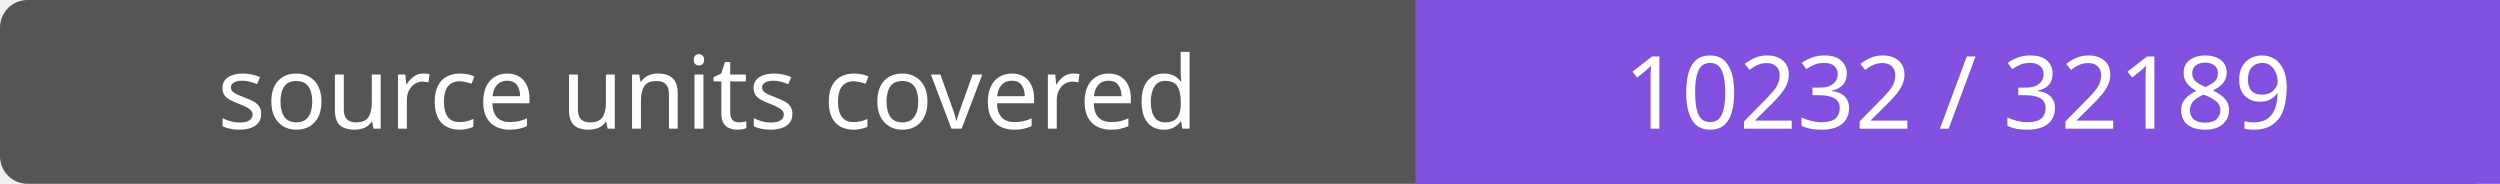
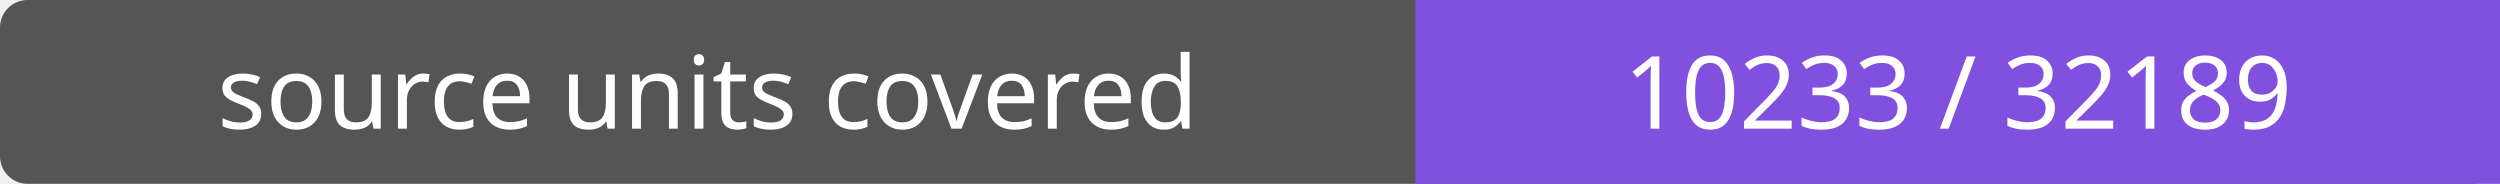
- <svg xmlns="http://www.w3.org/2000/svg" width="272" height="20" role="img" aria-label="source units covered: 10232 / 32189">
+ <svg xmlns="http://www.w3.org/2000/svg" width="272" height="20" role="img" aria-label="source units covered: 10233 / 32189">
  <rect width="272" height="20" rx="3" fill="#555" />
  <path fill="#8250df" d="M154 0h118v20H154z" />
  <g fill="#fff" text-anchor="middle" font-family="Verdana,sans-serif" font-size="11">
    <text x="77.0" y="14">source units covered</text>
-     <text x="213.0" y="14">10232 / 32189</text>
+     <text x="213.0" y="14">10233 / 32189</text>
  </g>
</svg>
